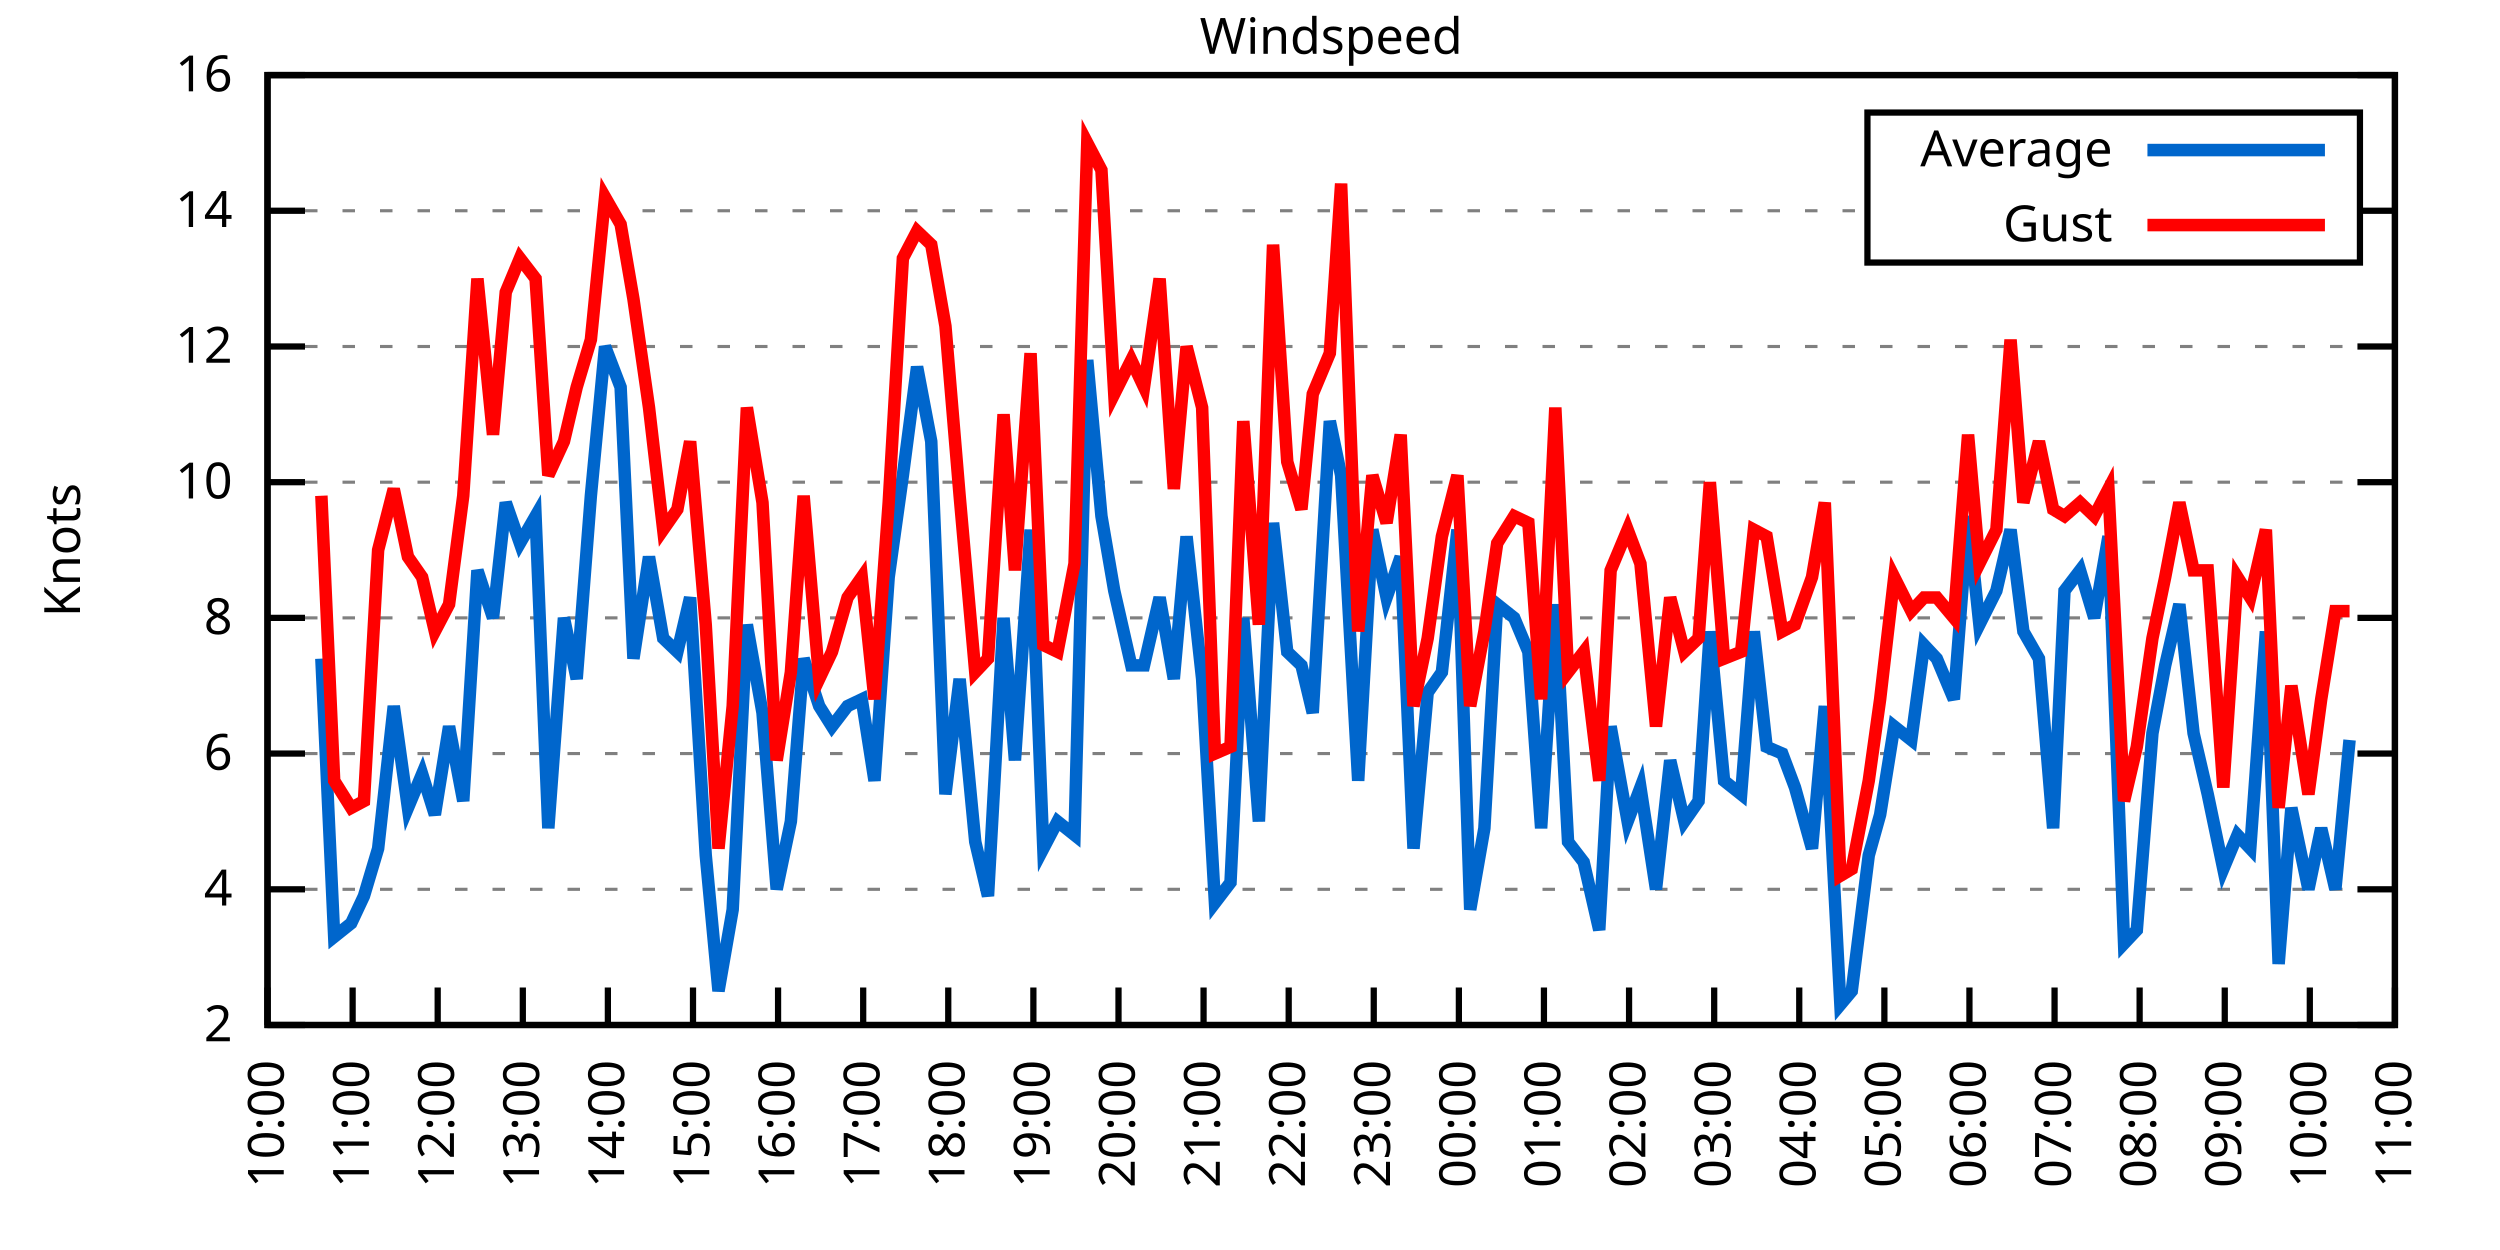
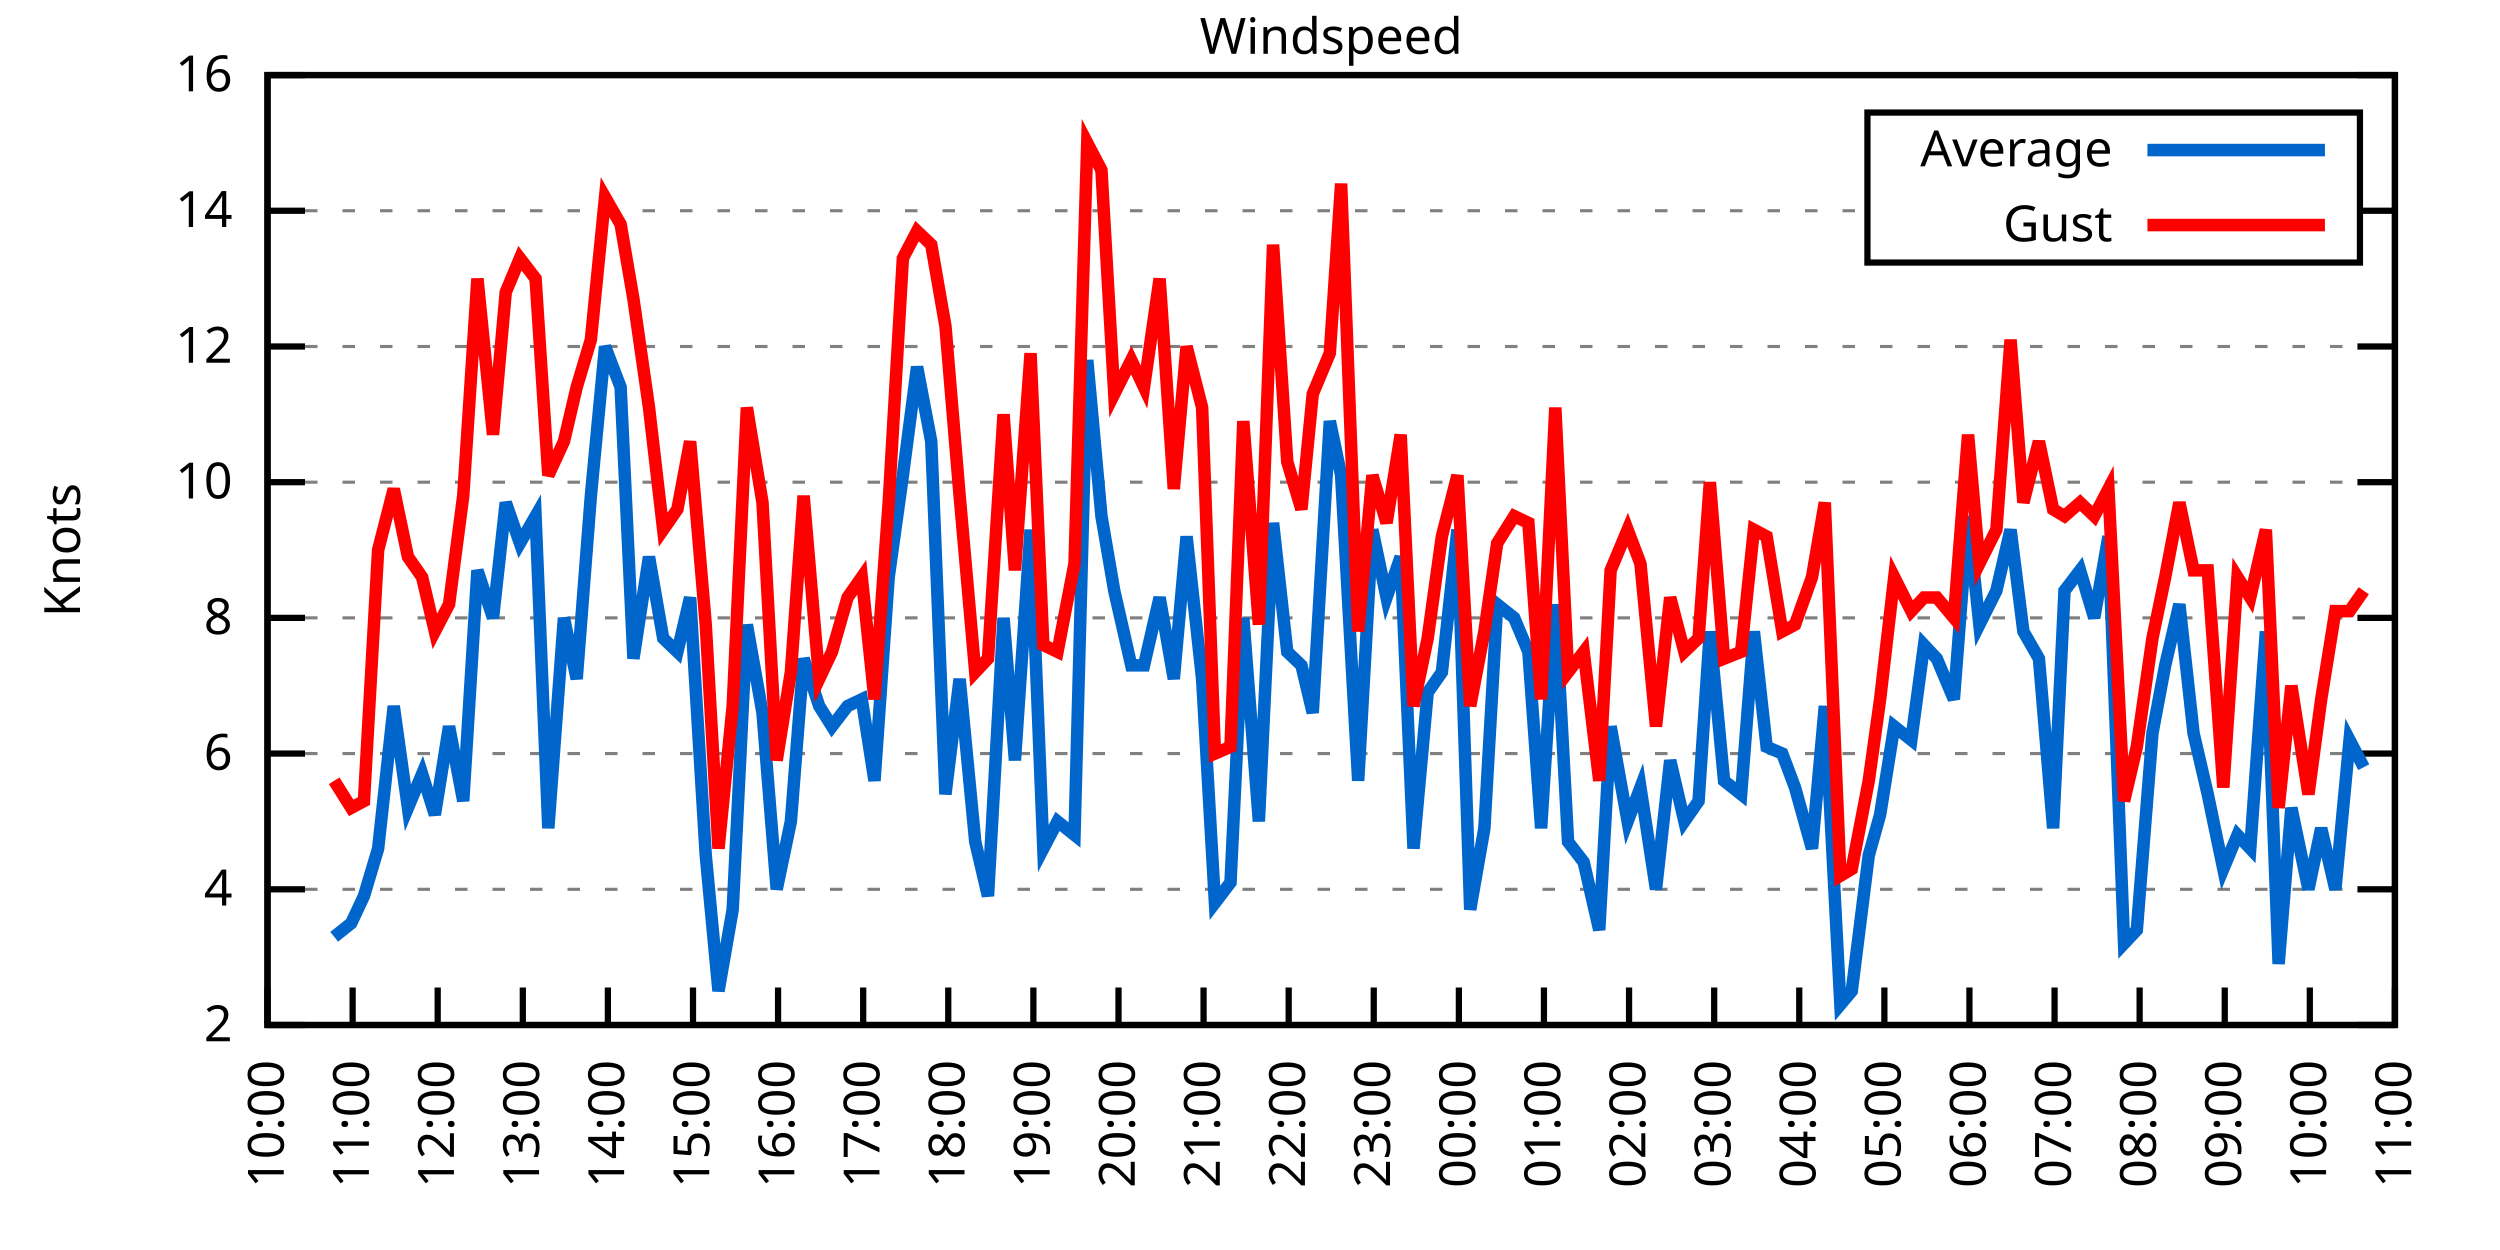
<svg xmlns="http://www.w3.org/2000/svg" xmlns:xlink="http://www.w3.org/1999/xlink" width="400" height="200" viewBox="0 0 400 200">
  <g id="gnuplot_canvas">
    <rect x="0" y="0" width="400" height="200" fill="none" />
    <defs>
      <circle id="gpDot" r="0.5" stroke-width="0.5" stroke="currentColor" />
      <path id="gpPt0" stroke-width="0.333" stroke="currentColor" d="M-1,0 h2 M0,-1 v2" />
      <path id="gpPt1" stroke-width="0.333" stroke="currentColor" d="M-1,-1 L1,1 M1,-1 L-1,1" />
      <path id="gpPt2" stroke-width="0.333" stroke="currentColor" d="M-1,0 L1,0 M0,-1 L0,1 M-1,-1 L1,1 M-1,1 L1,-1" />
      <rect id="gpPt3" stroke-width="0.333" stroke="currentColor" x="-1" y="-1" width="2" height="2" />
      <rect id="gpPt4" stroke-width="0.333" stroke="currentColor" fill="currentColor" x="-1" y="-1" width="2" height="2" />
      <circle id="gpPt5" stroke-width="0.333" stroke="currentColor" cx="0" cy="0" r="1" />
      <use xlink:href="#gpPt5" id="gpPt6" fill="currentColor" stroke="none" />
      <path id="gpPt7" stroke-width="0.333" stroke="currentColor" d="M0,-1.33 L-1.33,0.67 L1.33,0.67 z" />
      <use xlink:href="#gpPt7" id="gpPt8" fill="currentColor" stroke="none" />
      <use xlink:href="#gpPt7" id="gpPt9" stroke="currentColor" transform="rotate(180)" />
      <use xlink:href="#gpPt9" id="gpPt10" fill="currentColor" stroke="none" />
      <use xlink:href="#gpPt3" id="gpPt11" stroke="currentColor" transform="rotate(45)" />
      <use xlink:href="#gpPt11" id="gpPt12" fill="currentColor" stroke="none" />
      <path id="gpPt13" stroke-width="0.333" stroke="currentColor" d="M0,1.330 L1.265,0.411 L0.782,-1.067 L-0.782,-1.076 L-1.265,0.411 z" />
      <use xlink:href="#gpPt13" id="gpPt14" fill="currentColor" stroke="none" />
      <filter id="textbox" filterUnits="objectBoundingBox" x="0" y="0" height="1" width="1">
        <feFlood flood-color="white" flood-opacity="1" result="bgnd" />
        <feComposite in="SourceGraphic" in2="bgnd" operator="atop" />
      </filter>
      <filter id="greybox" filterUnits="objectBoundingBox" x="0" y="0" height="1" width="1">
        <feFlood flood-color="lightgrey" flood-opacity="1" result="grey" />
        <feComposite in="SourceGraphic" in2="grey" operator="atop" />
      </filter>
    </defs>
    <g fill="none" color="white" stroke="currentColor" stroke-width="1.00" stroke-linecap="butt" stroke-linejoin="miter">
</g>
    <g fill="none" color="black" stroke="currentColor" stroke-width="1.00" stroke-linecap="butt" stroke-linejoin="miter">
      <g stroke="none" shape-rendering="crispEdges">
        <polygon fill="rgb(255, 255, 255)" points="42.80,164.00 383.18,164.00 383.18,12.02 42.80,12.02 " />
      </g>
    </g>
    <g fill="none" color="black" stroke="currentColor" stroke-width="1.00" stroke-linecap="butt" stroke-linejoin="miter">
</g>
    <g fill="none" color="black" stroke="black" stroke-width="0.50" stroke-linecap="butt" stroke-linejoin="miter">
</g>
    <g fill="none" color="gray" stroke="currentColor" stroke-width="0.50" stroke-linecap="butt" stroke-linejoin="miter">
      <path stroke="gray" stroke-dasharray="2,4" class="gridline" d="M42.80,164.00 L383.19,164.00  " />
    </g>
    <g fill="none" color="gray" stroke="gray" stroke-width="1.00" stroke-linecap="butt" stroke-linejoin="miter">
</g>
    <g fill="none" color="black" stroke="currentColor" stroke-width="1.00" stroke-linecap="butt" stroke-linejoin="miter">
      <path stroke="black" d="M42.80,164.00 L48.80,164.00 M383.19,164.00 L377.19,164.00  " />
      <g transform="translate(37.20,166.60)" stroke="none" fill="black" font-family="Sans" font-size="8.00" text-anchor="end">
        <text>
          <tspan font-family="Sans"> 2</tspan>
        </text>
      </g>
    </g>
    <g fill="none" color="black" stroke="currentColor" stroke-width="1.00" stroke-linecap="butt" stroke-linejoin="miter">
</g>
    <g fill="none" color="black" stroke="black" stroke-width="0.50" stroke-linecap="butt" stroke-linejoin="miter">
</g>
    <g fill="none" color="gray" stroke="currentColor" stroke-width="0.50" stroke-linecap="butt" stroke-linejoin="miter">
      <path stroke="gray" stroke-dasharray="2,4" class="gridline" d="M42.80,142.29 L383.19,142.29  " />
    </g>
    <g fill="none" color="gray" stroke="gray" stroke-width="1.00" stroke-linecap="butt" stroke-linejoin="miter">
</g>
    <g fill="none" color="black" stroke="currentColor" stroke-width="1.00" stroke-linecap="butt" stroke-linejoin="miter">
      <path stroke="black" d="M42.80,142.29 L48.80,142.29 M383.19,142.29 L377.19,142.29  " />
      <g transform="translate(37.20,144.89)" stroke="none" fill="black" font-family="Sans" font-size="8.00" text-anchor="end">
        <text>
          <tspan font-family="Sans"> 4</tspan>
        </text>
      </g>
    </g>
    <g fill="none" color="black" stroke="currentColor" stroke-width="1.00" stroke-linecap="butt" stroke-linejoin="miter">
</g>
    <g fill="none" color="black" stroke="black" stroke-width="0.50" stroke-linecap="butt" stroke-linejoin="miter">
</g>
    <g fill="none" color="gray" stroke="currentColor" stroke-width="0.50" stroke-linecap="butt" stroke-linejoin="miter">
      <path stroke="gray" stroke-dasharray="2,4" class="gridline" d="M42.80,120.57 L383.19,120.57  " />
    </g>
    <g fill="none" color="gray" stroke="gray" stroke-width="1.00" stroke-linecap="butt" stroke-linejoin="miter">
</g>
    <g fill="none" color="black" stroke="currentColor" stroke-width="1.00" stroke-linecap="butt" stroke-linejoin="miter">
      <path stroke="black" d="M42.80,120.57 L48.80,120.57 M383.19,120.57 L377.19,120.57  " />
      <g transform="translate(37.20,123.17)" stroke="none" fill="black" font-family="Sans" font-size="8.00" text-anchor="end">
        <text>
          <tspan font-family="Sans"> 6</tspan>
        </text>
      </g>
    </g>
    <g fill="none" color="black" stroke="currentColor" stroke-width="1.00" stroke-linecap="butt" stroke-linejoin="miter">
</g>
    <g fill="none" color="black" stroke="black" stroke-width="0.50" stroke-linecap="butt" stroke-linejoin="miter">
</g>
    <g fill="none" color="gray" stroke="currentColor" stroke-width="0.50" stroke-linecap="butt" stroke-linejoin="miter">
      <path stroke="gray" stroke-dasharray="2,4" class="gridline" d="M42.80,98.86 L383.19,98.86  " />
    </g>
    <g fill="none" color="gray" stroke="gray" stroke-width="1.00" stroke-linecap="butt" stroke-linejoin="miter">
</g>
    <g fill="none" color="black" stroke="currentColor" stroke-width="1.00" stroke-linecap="butt" stroke-linejoin="miter">
      <path stroke="black" d="M42.80,98.86 L48.80,98.86 M383.19,98.86 L377.19,98.86  " />
      <g transform="translate(37.20,101.46)" stroke="none" fill="black" font-family="Sans" font-size="8.00" text-anchor="end">
        <text>
          <tspan font-family="Sans"> 8</tspan>
        </text>
      </g>
    </g>
    <g fill="none" color="black" stroke="currentColor" stroke-width="1.00" stroke-linecap="butt" stroke-linejoin="miter">
</g>
    <g fill="none" color="black" stroke="black" stroke-width="0.50" stroke-linecap="butt" stroke-linejoin="miter">
</g>
    <g fill="none" color="gray" stroke="currentColor" stroke-width="0.50" stroke-linecap="butt" stroke-linejoin="miter">
      <path stroke="gray" stroke-dasharray="2,4" class="gridline" d="M42.80,77.15 L383.19,77.15  " />
    </g>
    <g fill="none" color="gray" stroke="gray" stroke-width="1.00" stroke-linecap="butt" stroke-linejoin="miter">
</g>
    <g fill="none" color="black" stroke="currentColor" stroke-width="1.00" stroke-linecap="butt" stroke-linejoin="miter">
      <path stroke="black" d="M42.80,77.15 L48.80,77.15 M383.19,77.15 L377.19,77.15  " />
      <g transform="translate(37.20,79.75)" stroke="none" fill="black" font-family="Sans" font-size="8.00" text-anchor="end">
        <text>
          <tspan font-family="Sans"> 10</tspan>
        </text>
      </g>
    </g>
    <g fill="none" color="black" stroke="currentColor" stroke-width="1.00" stroke-linecap="butt" stroke-linejoin="miter">
</g>
    <g fill="none" color="black" stroke="black" stroke-width="0.50" stroke-linecap="butt" stroke-linejoin="miter">
</g>
    <g fill="none" color="gray" stroke="currentColor" stroke-width="0.50" stroke-linecap="butt" stroke-linejoin="miter">
      <path stroke="gray" stroke-dasharray="2,4" class="gridline" d="M42.80,55.44 L383.19,55.44  " />
    </g>
    <g fill="none" color="gray" stroke="gray" stroke-width="1.00" stroke-linecap="butt" stroke-linejoin="miter">
</g>
    <g fill="none" color="black" stroke="currentColor" stroke-width="1.00" stroke-linecap="butt" stroke-linejoin="miter">
      <path stroke="black" d="M42.80,55.44 L48.80,55.44 M383.19,55.44 L377.19,55.44  " />
      <g transform="translate(37.20,58.04)" stroke="none" fill="black" font-family="Sans" font-size="8.00" text-anchor="end">
        <text>
          <tspan font-family="Sans"> 12</tspan>
        </text>
      </g>
    </g>
    <g fill="none" color="black" stroke="currentColor" stroke-width="1.00" stroke-linecap="butt" stroke-linejoin="miter">
</g>
    <g fill="none" color="black" stroke="black" stroke-width="0.50" stroke-linecap="butt" stroke-linejoin="miter">
</g>
    <g fill="none" color="gray" stroke="currentColor" stroke-width="0.50" stroke-linecap="butt" stroke-linejoin="miter">
      <path stroke="gray" stroke-dasharray="2,4" class="gridline" d="M42.80,33.72 L298.79,33.72 M377.59,33.72 L383.19,33.72  " />
    </g>
    <g fill="none" color="gray" stroke="gray" stroke-width="1.00" stroke-linecap="butt" stroke-linejoin="miter">
</g>
    <g fill="none" color="black" stroke="currentColor" stroke-width="1.00" stroke-linecap="butt" stroke-linejoin="miter">
      <path stroke="black" d="M42.80,33.72 L48.80,33.72 M383.19,33.72 L377.19,33.72  " />
      <g transform="translate(37.20,36.32)" stroke="none" fill="black" font-family="Sans" font-size="8.00" text-anchor="end">
        <text>
          <tspan font-family="Sans"> 14</tspan>
        </text>
      </g>
    </g>
    <g fill="none" color="black" stroke="currentColor" stroke-width="1.00" stroke-linecap="butt" stroke-linejoin="miter">
</g>
    <g fill="none" color="black" stroke="black" stroke-width="0.50" stroke-linecap="butt" stroke-linejoin="miter">
</g>
    <g fill="none" color="gray" stroke="currentColor" stroke-width="0.50" stroke-linecap="butt" stroke-linejoin="miter">
      <path stroke="gray" stroke-dasharray="2,4" class="gridline" d="M42.80,12.01 L383.19,12.01  " />
    </g>
    <g fill="none" color="gray" stroke="gray" stroke-width="1.00" stroke-linecap="butt" stroke-linejoin="miter">
</g>
    <g fill="none" color="black" stroke="currentColor" stroke-width="1.00" stroke-linecap="butt" stroke-linejoin="miter">
      <path stroke="black" d="M42.80,12.01 L48.80,12.01 M383.19,12.01 L377.19,12.01  " />
      <g transform="translate(37.20,14.61)" stroke="none" fill="black" font-family="Sans" font-size="8.00" text-anchor="end">
        <text>
          <tspan font-family="Sans"> 16</tspan>
        </text>
      </g>
    </g>
    <g fill="none" color="black" stroke="currentColor" stroke-width="1.00" stroke-linecap="butt" stroke-linejoin="miter">
      <path stroke="black" d="M42.80,164.00 L42.80,158.00  " />
      <g transform="translate(45.40,169.60) rotate(270.00)" stroke="none" fill="black" font-family="Sans" font-size="8.00" text-anchor="end">
        <text>
          <tspan font-family="Sans">10:00</tspan>
        </text>
      </g>
    </g>
    <g fill="none" color="black" stroke="currentColor" stroke-width="1.00" stroke-linecap="butt" stroke-linejoin="miter">
      <path stroke="black" d="M56.42,164.00 L56.42,158.00  " />
      <g transform="translate(59.02,169.60) rotate(270.00)" stroke="none" fill="black" font-family="Sans" font-size="8.00" text-anchor="end">
        <text>
          <tspan font-family="Sans">11:00</tspan>
        </text>
      </g>
    </g>
    <g fill="none" color="black" stroke="currentColor" stroke-width="1.00" stroke-linecap="butt" stroke-linejoin="miter">
      <path stroke="black" d="M70.03,164.00 L70.03,158.00  " />
      <g transform="translate(72.63,169.60) rotate(270.00)" stroke="none" fill="black" font-family="Sans" font-size="8.00" text-anchor="end">
        <text>
          <tspan font-family="Sans">12:00</tspan>
        </text>
      </g>
    </g>
    <g fill="none" color="black" stroke="currentColor" stroke-width="1.00" stroke-linecap="butt" stroke-linejoin="miter">
      <path stroke="black" d="M83.65,164.00 L83.65,158.00  " />
      <g transform="translate(86.25,169.60) rotate(270.00)" stroke="none" fill="black" font-family="Sans" font-size="8.00" text-anchor="end">
        <text>
          <tspan font-family="Sans">13:00</tspan>
        </text>
      </g>
    </g>
    <g fill="none" color="black" stroke="currentColor" stroke-width="1.00" stroke-linecap="butt" stroke-linejoin="miter">
      <path stroke="black" d="M97.26,164.00 L97.26,158.00  " />
      <g transform="translate(99.86,169.60) rotate(270.00)" stroke="none" fill="black" font-family="Sans" font-size="8.00" text-anchor="end">
        <text>
          <tspan font-family="Sans">14:00</tspan>
        </text>
      </g>
    </g>
    <g fill="none" color="black" stroke="currentColor" stroke-width="1.00" stroke-linecap="butt" stroke-linejoin="miter">
      <path stroke="black" d="M110.88,164.00 L110.88,158.00  " />
      <g transform="translate(113.48,169.60) rotate(270.00)" stroke="none" fill="black" font-family="Sans" font-size="8.00" text-anchor="end">
        <text>
          <tspan font-family="Sans">15:00</tspan>
        </text>
      </g>
    </g>
    <g fill="none" color="black" stroke="currentColor" stroke-width="1.00" stroke-linecap="butt" stroke-linejoin="miter">
      <path stroke="black" d="M124.49,164.00 L124.49,158.00  " />
      <g transform="translate(127.09,169.60) rotate(270.00)" stroke="none" fill="black" font-family="Sans" font-size="8.00" text-anchor="end">
        <text>
          <tspan font-family="Sans">16:00</tspan>
        </text>
      </g>
    </g>
    <g fill="none" color="black" stroke="currentColor" stroke-width="1.00" stroke-linecap="butt" stroke-linejoin="miter">
      <path stroke="black" d="M138.11,164.00 L138.11,158.00  " />
      <g transform="translate(140.71,169.60) rotate(270.00)" stroke="none" fill="black" font-family="Sans" font-size="8.00" text-anchor="end">
        <text>
          <tspan font-family="Sans">17:00</tspan>
        </text>
      </g>
    </g>
    <g fill="none" color="black" stroke="currentColor" stroke-width="1.00" stroke-linecap="butt" stroke-linejoin="miter">
      <path stroke="black" d="M151.72,164.00 L151.72,158.00  " />
      <g transform="translate(154.32,169.60) rotate(270.00)" stroke="none" fill="black" font-family="Sans" font-size="8.00" text-anchor="end">
        <text>
          <tspan font-family="Sans">18:00</tspan>
        </text>
      </g>
    </g>
    <g fill="none" color="black" stroke="currentColor" stroke-width="1.00" stroke-linecap="butt" stroke-linejoin="miter">
      <path stroke="black" d="M165.34,164.00 L165.34,158.00  " />
      <g transform="translate(167.94,169.60) rotate(270.00)" stroke="none" fill="black" font-family="Sans" font-size="8.00" text-anchor="end">
        <text>
          <tspan font-family="Sans">19:00</tspan>
        </text>
      </g>
    </g>
    <g fill="none" color="black" stroke="currentColor" stroke-width="1.00" stroke-linecap="butt" stroke-linejoin="miter">
      <path stroke="black" d="M178.96,164.00 L178.96,158.00  " />
      <g transform="translate(181.56,169.60) rotate(270.00)" stroke="none" fill="black" font-family="Sans" font-size="8.00" text-anchor="end">
        <text>
          <tspan font-family="Sans">20:00</tspan>
        </text>
      </g>
    </g>
    <g fill="none" color="black" stroke="currentColor" stroke-width="1.00" stroke-linecap="butt" stroke-linejoin="miter">
      <path stroke="black" d="M192.57,164.00 L192.57,158.00  " />
      <g transform="translate(195.17,169.60) rotate(270.00)" stroke="none" fill="black" font-family="Sans" font-size="8.00" text-anchor="end">
        <text>
          <tspan font-family="Sans">21:00</tspan>
        </text>
      </g>
    </g>
    <g fill="none" color="black" stroke="currentColor" stroke-width="1.00" stroke-linecap="butt" stroke-linejoin="miter">
      <path stroke="black" d="M206.19,164.00 L206.19,158.00  " />
      <g transform="translate(208.79,169.60) rotate(270.00)" stroke="none" fill="black" font-family="Sans" font-size="8.00" text-anchor="end">
        <text>
          <tspan font-family="Sans">22:00</tspan>
        </text>
      </g>
    </g>
    <g fill="none" color="black" stroke="currentColor" stroke-width="1.00" stroke-linecap="butt" stroke-linejoin="miter">
      <path stroke="black" d="M219.80,164.00 L219.80,158.00  " />
      <g transform="translate(222.40,169.60) rotate(270.00)" stroke="none" fill="black" font-family="Sans" font-size="8.00" text-anchor="end">
        <text>
          <tspan font-family="Sans">23:00</tspan>
        </text>
      </g>
    </g>
    <g fill="none" color="black" stroke="currentColor" stroke-width="1.00" stroke-linecap="butt" stroke-linejoin="miter">
      <path stroke="black" d="M233.42,164.00 L233.42,158.00  " />
      <g transform="translate(236.02,169.60) rotate(270.00)" stroke="none" fill="black" font-family="Sans" font-size="8.00" text-anchor="end">
        <text>
          <tspan font-family="Sans">00:00</tspan>
        </text>
      </g>
    </g>
    <g fill="none" color="black" stroke="currentColor" stroke-width="1.00" stroke-linecap="butt" stroke-linejoin="miter">
      <path stroke="black" d="M247.03,164.00 L247.03,158.00  " />
      <g transform="translate(249.63,169.60) rotate(270.00)" stroke="none" fill="black" font-family="Sans" font-size="8.00" text-anchor="end">
        <text>
          <tspan font-family="Sans">01:00</tspan>
        </text>
      </g>
    </g>
    <g fill="none" color="black" stroke="currentColor" stroke-width="1.00" stroke-linecap="butt" stroke-linejoin="miter">
      <path stroke="black" d="M260.65,164.00 L260.65,158.00  " />
      <g transform="translate(263.25,169.60) rotate(270.00)" stroke="none" fill="black" font-family="Sans" font-size="8.00" text-anchor="end">
        <text>
          <tspan font-family="Sans">02:00</tspan>
        </text>
      </g>
    </g>
    <g fill="none" color="black" stroke="currentColor" stroke-width="1.00" stroke-linecap="butt" stroke-linejoin="miter">
      <path stroke="black" d="M274.27,164.00 L274.27,158.00  " />
      <g transform="translate(276.87,169.60) rotate(270.00)" stroke="none" fill="black" font-family="Sans" font-size="8.00" text-anchor="end">
        <text>
          <tspan font-family="Sans">03:00</tspan>
        </text>
      </g>
    </g>
    <g fill="none" color="black" stroke="currentColor" stroke-width="1.00" stroke-linecap="butt" stroke-linejoin="miter">
      <path stroke="black" d="M287.88,164.00 L287.88,158.00  " />
      <g transform="translate(290.48,169.60) rotate(270.00)" stroke="none" fill="black" font-family="Sans" font-size="8.00" text-anchor="end">
        <text>
          <tspan font-family="Sans">04:00</tspan>
        </text>
      </g>
    </g>
    <g fill="none" color="black" stroke="currentColor" stroke-width="1.00" stroke-linecap="butt" stroke-linejoin="miter">
      <path stroke="black" d="M301.50,164.00 L301.50,158.00  " />
      <g transform="translate(304.10,169.60) rotate(270.00)" stroke="none" fill="black" font-family="Sans" font-size="8.00" text-anchor="end">
        <text>
          <tspan font-family="Sans">05:00</tspan>
        </text>
      </g>
    </g>
    <g fill="none" color="black" stroke="currentColor" stroke-width="1.00" stroke-linecap="butt" stroke-linejoin="miter">
      <path stroke="black" d="M315.11,164.00 L315.11,158.00  " />
      <g transform="translate(317.71,169.60) rotate(270.00)" stroke="none" fill="black" font-family="Sans" font-size="8.00" text-anchor="end">
        <text>
          <tspan font-family="Sans">06:00</tspan>
        </text>
      </g>
    </g>
    <g fill="none" color="black" stroke="currentColor" stroke-width="1.00" stroke-linecap="butt" stroke-linejoin="miter">
      <path stroke="black" d="M328.73,164.00 L328.73,158.00  " />
      <g transform="translate(331.33,169.60) rotate(270.00)" stroke="none" fill="black" font-family="Sans" font-size="8.00" text-anchor="end">
        <text>
          <tspan font-family="Sans">07:00</tspan>
        </text>
      </g>
    </g>
    <g fill="none" color="black" stroke="currentColor" stroke-width="1.00" stroke-linecap="butt" stroke-linejoin="miter">
      <path stroke="black" d="M342.34,164.00 L342.34,158.00  " />
      <g transform="translate(344.94,169.60) rotate(270.00)" stroke="none" fill="black" font-family="Sans" font-size="8.00" text-anchor="end">
        <text>
          <tspan font-family="Sans">08:00</tspan>
        </text>
      </g>
    </g>
    <g fill="none" color="black" stroke="currentColor" stroke-width="1.00" stroke-linecap="butt" stroke-linejoin="miter">
      <path stroke="black" d="M355.96,164.00 L355.96,158.00  " />
      <g transform="translate(358.56,169.60) rotate(270.00)" stroke="none" fill="black" font-family="Sans" font-size="8.00" text-anchor="end">
        <text>
          <tspan font-family="Sans">09:00</tspan>
        </text>
      </g>
    </g>
    <g fill="none" color="black" stroke="currentColor" stroke-width="1.00" stroke-linecap="butt" stroke-linejoin="miter">
      <path stroke="black" d="M369.57,164.00 L369.57,158.00  " />
      <g transform="translate(372.17,169.60) rotate(270.00)" stroke="none" fill="black" font-family="Sans" font-size="8.00" text-anchor="end">
        <text>
          <tspan font-family="Sans">10:00</tspan>
        </text>
      </g>
    </g>
    <g fill="none" color="black" stroke="currentColor" stroke-width="1.00" stroke-linecap="butt" stroke-linejoin="miter">
      <path stroke="black" d="M383.19,164.00 L383.19,158.00  " />
      <g transform="translate(385.79,169.60) rotate(270.00)" stroke="none" fill="black" font-family="Sans" font-size="8.00" text-anchor="end">
        <text>
          <tspan font-family="Sans">11:00</tspan>
        </text>
      </g>
    </g>
    <g fill="none" color="black" stroke="currentColor" stroke-width="1.00" stroke-linecap="butt" stroke-linejoin="miter">
</g>
    <g fill="none" color="black" stroke="currentColor" stroke-width="1.00" stroke-linecap="butt" stroke-linejoin="miter">
      <path stroke="black" d="M42.80,12.01 L42.80,164.00 L383.19,164.00 L383.19,12.01 L42.80,12.01 Z  " />
    </g>
    <g fill="none" color="black" stroke="currentColor" stroke-width="1.00" stroke-linecap="butt" stroke-linejoin="miter">
</g>
    <g fill="none" color="black" stroke="currentColor" stroke-width="1.00" stroke-linecap="butt" stroke-linejoin="miter">
      <path stroke="black" d="M298.79,42.01 L298.79,18.01 L377.59,18.01 L377.59,42.01 L298.79,42.01 Z  " />
    </g>
    <g id="Windspeed_plot_1">
      <g fill="none" color="white" stroke="black" stroke-width="2.00" stroke-linecap="butt" stroke-linejoin="miter">
</g>
      <g fill="none" color="black" stroke="currentColor" stroke-width="2.00" stroke-linecap="butt" stroke-linejoin="miter">
        <g transform="translate(337.99,26.61)" stroke="none" fill="black" font-family="Sans" font-size="8.00" text-anchor="end">
          <text>
            <tspan font-family="Sans">Average</tspan>
          </text>
        </g>
      </g>
      <g fill="none" color="black" stroke="currentColor" stroke-width="2.00" stroke-linecap="butt" stroke-linejoin="miter">
-         <path stroke="rgb(  0, 102, 204)" d="M343.59,24.01 L371.99,24.01 M51.42,105.38 L53.47,149.89 L56.19,147.72 L58.23,143.37 L60.50,135.77 L63.00,112.97   L65.27,129.26 L67.54,123.83 L69.58,130.35 L71.85,116.23 L74.12,128.17 L76.39,91.26 L78.88,98.86 L80.92,80.41   L83.19,86.92 L85.69,82.58 L87.73,132.52 L90.23,98.86 L92.27,108.63 L94.54,79.32 L96.81,55.44 L99.30,61.95   L101.35,105.38 L103.84,89.09 L106.11,102.12 L108.38,104.29 L110.42,95.60 L112.92,136.86 L114.96,158.57 L117.23,145.54   L119.50,99.95 L122.00,114.06 L124.27,142.29 L126.54,131.43 L128.58,105.38 L131.07,112.97 L133.12,116.23 L135.61,112.97   L137.88,111.89 L139.92,124.92 L142.19,92.35 L144.46,76.06 L146.73,58.69 L149.00,70.63 L151.27,127.09 L153.54,108.63   L156.04,134.69 L158.08,143.37 L160.57,98.86 L162.39,121.66 L164.89,84.75 L166.93,135.77 L169.20,131.43 L171.92,133.60   L173.96,57.61 L176.23,82.58 L178.28,94.52 L181.00,106.46 L183.04,106.46 L185.54,95.60 L187.81,108.63 L189.85,85.83   L192.34,108.63 L194.39,144.46 L196.88,141.20 L198.93,98.86 L201.42,131.43 L203.69,83.66 L205.96,104.29 L208.23,106.46   L210.04,114.06 L212.77,67.38 L214.58,76.06 L217.31,124.92 L219.58,84.75 L221.85,95.60 L224.11,89.09 L226.16,135.77   L228.43,110.80 L230.70,107.55 L233.19,84.75 L235.23,145.54 L237.50,132.52 L239.55,96.69 L242.27,98.86 L244.54,104.29   L246.58,132.52 L248.85,96.69 L250.89,134.69 L253.39,137.94 L255.88,148.80 L257.70,116.23 L260.42,131.43 L262.47,126.00   L264.96,142.29 L267.23,121.66 L269.50,131.43 L271.77,128.17 L273.58,101.03 L275.85,124.92 L278.58,127.09 L280.62,101.03   L282.66,119.49 L285.16,120.57 L287.20,126.00 L289.92,135.77 L291.97,112.97 L294.46,160.74 L296.28,158.57 L299.00,136.86   L300.82,130.35 L303.08,116.23 L305.81,118.40 L307.85,103.20 L309.89,105.38 L312.62,111.89 L314.89,82.58 L316.70,99.95   L319.42,94.52 L321.69,84.75 L323.74,101.03 L326.23,105.38 L328.50,132.52 L330.32,94.52 L332.81,91.26 L335.08,98.86   L337.35,85.83 L339.85,150.97 L341.89,148.80 L344.39,117.32 L346.43,106.46 L348.70,96.69 L350.97,117.32 L353.24,127.09   L355.73,139.03 L358.00,133.60 L360.04,135.77 L362.54,101.03 L364.58,154.23 L366.62,129.26 L369.35,142.29 L371.39,132.52   L373.66,142.29 L375.93,118.40  " />
+         <path stroke="rgb(  0, 102, 204)" d="M343.59,24.01 L371.99,24.01 M53.47,149.89 L56.19,147.72 L58.23,143.37 L60.50,135.77 L63.00,112.97 L65.27,129.26   L67.54,123.83 L69.58,130.35 L71.85,116.23 L74.12,128.17 L76.39,91.26 L78.88,98.86 L80.92,80.41 L83.19,86.92   L85.69,82.58 L87.73,132.52 L90.23,98.86 L92.27,108.63 L94.54,79.32 L96.81,55.44 L99.30,61.95 L101.35,105.38   L103.84,89.09 L106.11,102.12 L108.38,104.29 L110.42,95.60 L112.92,136.86 L114.96,158.57 L117.23,145.54 L119.50,99.95   L122.00,114.06 L124.27,142.29 L126.54,131.43 L128.58,105.38 L131.07,112.97 L133.12,116.23 L135.61,112.97 L137.88,111.89   L139.92,124.92 L142.19,92.35 L144.46,76.06 L146.73,58.69 L149.00,70.63 L151.27,127.09 L153.54,108.63 L156.04,134.69   L158.08,143.37 L160.57,98.86 L162.39,121.66 L164.89,84.75 L166.93,135.77 L169.20,131.43 L171.92,133.60 L173.96,57.61   L176.23,82.58 L178.28,94.52 L181.00,106.46 L183.04,106.46 L185.54,95.60 L187.81,108.63 L189.85,85.83 L192.34,108.63   L194.39,144.46 L196.88,141.20 L198.93,98.86 L201.42,131.43 L203.69,83.66 L205.96,104.29 L208.23,106.46 L210.04,114.06   L212.77,67.38 L214.58,76.06 L217.31,124.92 L219.58,84.75 L221.85,95.60 L224.11,89.09 L226.16,135.77 L228.43,110.80   L230.70,107.55 L233.19,84.75 L235.23,145.54 L237.50,132.52 L239.55,96.69 L242.27,98.86 L244.54,104.29 L246.58,132.52   L248.85,96.69 L250.89,134.69 L253.39,137.94 L255.88,148.80 L257.70,116.23 L260.42,131.43 L262.47,126.00 L264.96,142.29   L267.23,121.66 L269.50,131.43 L271.77,128.17 L273.58,101.03 L275.85,124.92 L278.58,127.09 L280.62,101.03 L282.66,119.49   L285.16,120.57 L287.20,126.00 L289.92,135.77 L291.97,112.97 L294.46,160.74 L296.28,158.57 L299.00,136.86 L300.82,130.35   L303.08,116.23 L305.81,118.40 L307.85,103.20 L309.89,105.38 L312.62,111.89 L314.89,82.58 L316.70,99.95 L319.42,94.52   L321.69,84.75 L323.74,101.03 L326.23,105.38 L328.50,132.52 L330.32,94.52 L332.81,91.26 L335.08,98.86 L337.35,85.83   L339.85,150.97 L341.89,148.80 L344.39,117.32 L346.43,106.46 L348.70,96.69 L350.97,117.32 L353.24,127.09 L355.73,139.03   L358.00,133.60 L360.04,135.77 L362.54,101.03 L364.58,154.23 L366.62,129.26 L369.35,142.29 L371.39,132.52 L373.66,142.29   L375.93,118.40 L378.20,122.75  " />
      </g>
    </g>
    <g id="Windspeed_plot_2">
      <g fill="none" color="black" stroke="currentColor" stroke-width="2.00" stroke-linecap="butt" stroke-linejoin="miter">
        <g transform="translate(337.99,38.61)" stroke="none" fill="black" font-family="Sans" font-size="8.00" text-anchor="end">
          <text>
            <tspan font-family="Sans">Gust</tspan>
          </text>
        </g>
      </g>
      <g fill="none" color="black" stroke="currentColor" stroke-width="2.00" stroke-linecap="butt" stroke-linejoin="miter">
-         <path stroke="rgb(255,   0,   0)" d="M343.59,36.01 L371.99,36.01 M51.42,79.32 L53.47,124.92 L56.19,129.26 L58.23,128.17 L60.50,88.00 L63.00,78.23   L65.27,89.09 L67.54,92.35 L69.58,101.03 L71.85,96.69 L74.12,79.32 L76.39,44.58 L78.88,69.55 L80.92,46.75   L83.19,41.32 L85.69,44.58 L87.73,76.06 L90.23,70.63 L92.27,61.95 L94.54,54.35 L96.81,31.55 L99.30,35.89   L101.35,47.84 L103.84,65.21 L106.11,84.75 L108.38,81.49 L110.42,70.63 L112.92,99.95 L114.96,135.77 L117.23,112.97   L119.50,65.21 L122.00,80.41 L124.27,121.66 L126.54,107.55 L128.58,79.32 L131.07,108.63 L133.12,104.29 L135.61,95.60   L137.88,92.35 L139.92,111.89 L142.19,80.41 L144.46,41.32 L146.73,36.98 L149.00,39.15 L151.27,52.18 L153.54,79.32   L156.04,107.55 L158.08,105.38 L160.57,66.29 L162.39,91.26 L164.89,56.52 L166.93,103.20 L169.20,104.29 L171.92,90.18   L173.96,22.87 L176.23,27.21 L178.28,63.04 L181.00,57.61 L183.04,61.95 L185.54,44.58 L187.81,78.23 L189.85,55.44   L192.34,65.21 L194.39,120.57 L196.88,119.49 L198.93,67.38 L201.42,99.95 L203.69,39.15 L205.96,73.89 L208.23,81.49   L210.04,63.04 L212.77,56.52 L214.58,29.38 L217.31,101.03 L219.58,76.06 L221.85,83.66 L224.11,69.55 L226.16,112.97   L228.43,102.12 L230.70,85.83 L233.19,76.06 L235.23,112.97 L237.50,101.03 L239.55,86.92 L242.27,82.58 L244.54,83.66   L246.58,111.89 L248.85,65.21 L250.89,107.55 L253.39,104.29 L255.88,124.92 L257.70,91.26 L260.42,84.75 L262.47,90.18   L264.96,116.23 L267.23,95.60 L269.50,104.29 L271.77,102.12 L273.58,77.15 L275.85,105.38 L278.58,104.29 L280.62,84.75   L282.66,85.83 L285.16,101.03 L287.20,99.95 L289.92,92.35 L291.97,80.41 L294.46,140.12 L296.28,139.03 L299.00,124.92   L300.82,111.89 L303.08,92.35 L305.81,97.78 L307.85,95.60 L309.89,95.60 L312.62,98.86 L314.89,69.55 L316.70,90.18   L319.42,84.75 L321.69,54.35 L323.74,80.41 L326.23,70.63 L328.50,81.49 L330.32,82.58 L332.81,80.41 L335.08,82.58   L337.35,78.23 L339.85,128.17 L341.89,119.49 L344.39,102.12 L346.43,92.35 L348.70,80.41 L350.97,91.26 L353.24,91.26   L355.73,126.00 L358.00,92.35 L360.04,95.60 L362.54,84.75 L364.58,129.26 L366.62,109.72 L369.35,127.09 L371.39,111.89   L373.66,97.78 L375.93,97.78  " />
+         <path stroke="rgb(255,   0,   0)" d="M343.59,36.01 L371.99,36.01 M53.47,124.92 L56.19,129.26 L58.23,128.17 L60.50,88.00 L63.00,78.23 L65.27,89.09   L67.54,92.35 L69.58,101.03 L71.85,96.69 L74.12,79.32 L76.39,44.58 L78.88,69.55 L80.92,46.75 L83.19,41.32   L85.69,44.58 L87.73,76.06 L90.23,70.63 L92.27,61.95 L94.54,54.35 L96.81,31.55 L99.30,35.89 L101.35,47.84   L103.84,65.21 L106.11,84.75 L108.38,81.49 L110.42,70.63 L112.92,99.95 L114.96,135.77 L117.23,112.97 L119.50,65.21   L122.00,80.41 L124.27,121.66 L126.54,107.55 L128.58,79.32 L131.07,108.63 L133.12,104.29 L135.61,95.60 L137.88,92.35   L139.92,111.89 L142.19,80.41 L144.46,41.32 L146.73,36.98 L149.00,39.15 L151.27,52.18 L153.54,79.32 L156.04,107.55   L158.08,105.38 L160.57,66.29 L162.39,91.26 L164.89,56.52 L166.93,103.20 L169.20,104.29 L171.92,90.18 L173.96,22.87   L176.23,27.21 L178.28,63.04 L181.00,57.61 L183.04,61.95 L185.54,44.58 L187.81,78.23 L189.85,55.44 L192.34,65.21   L194.39,120.57 L196.88,119.49 L198.93,67.38 L201.42,99.95 L203.69,39.15 L205.96,73.89 L208.23,81.49 L210.04,63.04   L212.77,56.52 L214.58,29.38 L217.31,101.03 L219.58,76.06 L221.85,83.66 L224.11,69.55 L226.16,112.97 L228.43,102.12   L230.70,85.83 L233.19,76.06 L235.23,112.97 L237.50,101.03 L239.55,86.92 L242.27,82.58 L244.54,83.66 L246.58,111.89   L248.85,65.21 L250.89,107.55 L253.39,104.29 L255.88,124.92 L257.70,91.26 L260.42,84.75 L262.47,90.18 L264.96,116.23   L267.23,95.60 L269.50,104.29 L271.77,102.12 L273.58,77.15 L275.85,105.38 L278.58,104.29 L280.62,84.75 L282.66,85.83   L285.16,101.03 L287.20,99.95 L289.92,92.35 L291.97,80.41 L294.46,140.12 L296.28,139.03 L299.00,124.92 L300.82,111.89   L303.08,92.35 L305.81,97.78 L307.85,95.60 L309.89,95.60 L312.62,98.86 L314.89,69.55 L316.70,90.18 L319.42,84.75   L321.69,54.35 L323.74,80.41 L326.23,70.63 L328.50,81.49 L330.32,82.58 L332.81,80.41 L335.08,82.58 L337.35,78.23   L339.85,128.17 L341.89,119.49 L344.39,102.12 L346.43,92.35 L348.70,80.41 L350.97,91.26 L353.24,91.26 L355.73,126.00   L358.00,92.35 L360.04,95.60 L362.54,84.75 L364.58,129.26 L366.62,109.72 L369.35,127.09 L371.39,111.89 L373.66,97.78   L375.93,97.78 L378.20,94.52  " />
      </g>
    </g>
    <g fill="none" color="black" stroke="currentColor" stroke-width="2.00" stroke-linecap="butt" stroke-linejoin="miter">
</g>
    <g fill="none" color="black" stroke="black" stroke-width="1.00" stroke-linecap="butt" stroke-linejoin="miter">
</g>
    <g fill="none" color="black" stroke="currentColor" stroke-width="1.00" stroke-linecap="butt" stroke-linejoin="miter">
      <path stroke="black" d="M42.80,12.01 L42.80,164.00 L383.19,164.00 L383.19,12.01 L42.80,12.01 Z  " />
      <g transform="translate(12.80,88.01) rotate(270.00)" stroke="none" fill="black" font-family="Sans" font-size="8.00" text-anchor="middle">
        <text>
          <tspan font-family="Sans">Knots</tspan>
        </text>
      </g>
    </g>
    <g fill="none" color="black" stroke="currentColor" stroke-width="1.00" stroke-linecap="butt" stroke-linejoin="miter">
</g>
    <g fill="none" color="black" stroke="currentColor" stroke-width="1.00" stroke-linecap="butt" stroke-linejoin="miter">
      <g transform="translate(212.99,8.61)" stroke="none" fill="black" font-family="Sans" font-size="8.00" text-anchor="middle">
        <text>
          <tspan font-family="Sans">Windspeed</tspan>
        </text>
      </g>
    </g>
    <g fill="none" color="black" stroke="currentColor" stroke-width="1.00" stroke-linecap="butt" stroke-linejoin="miter">
</g>
  </g>
</svg>
